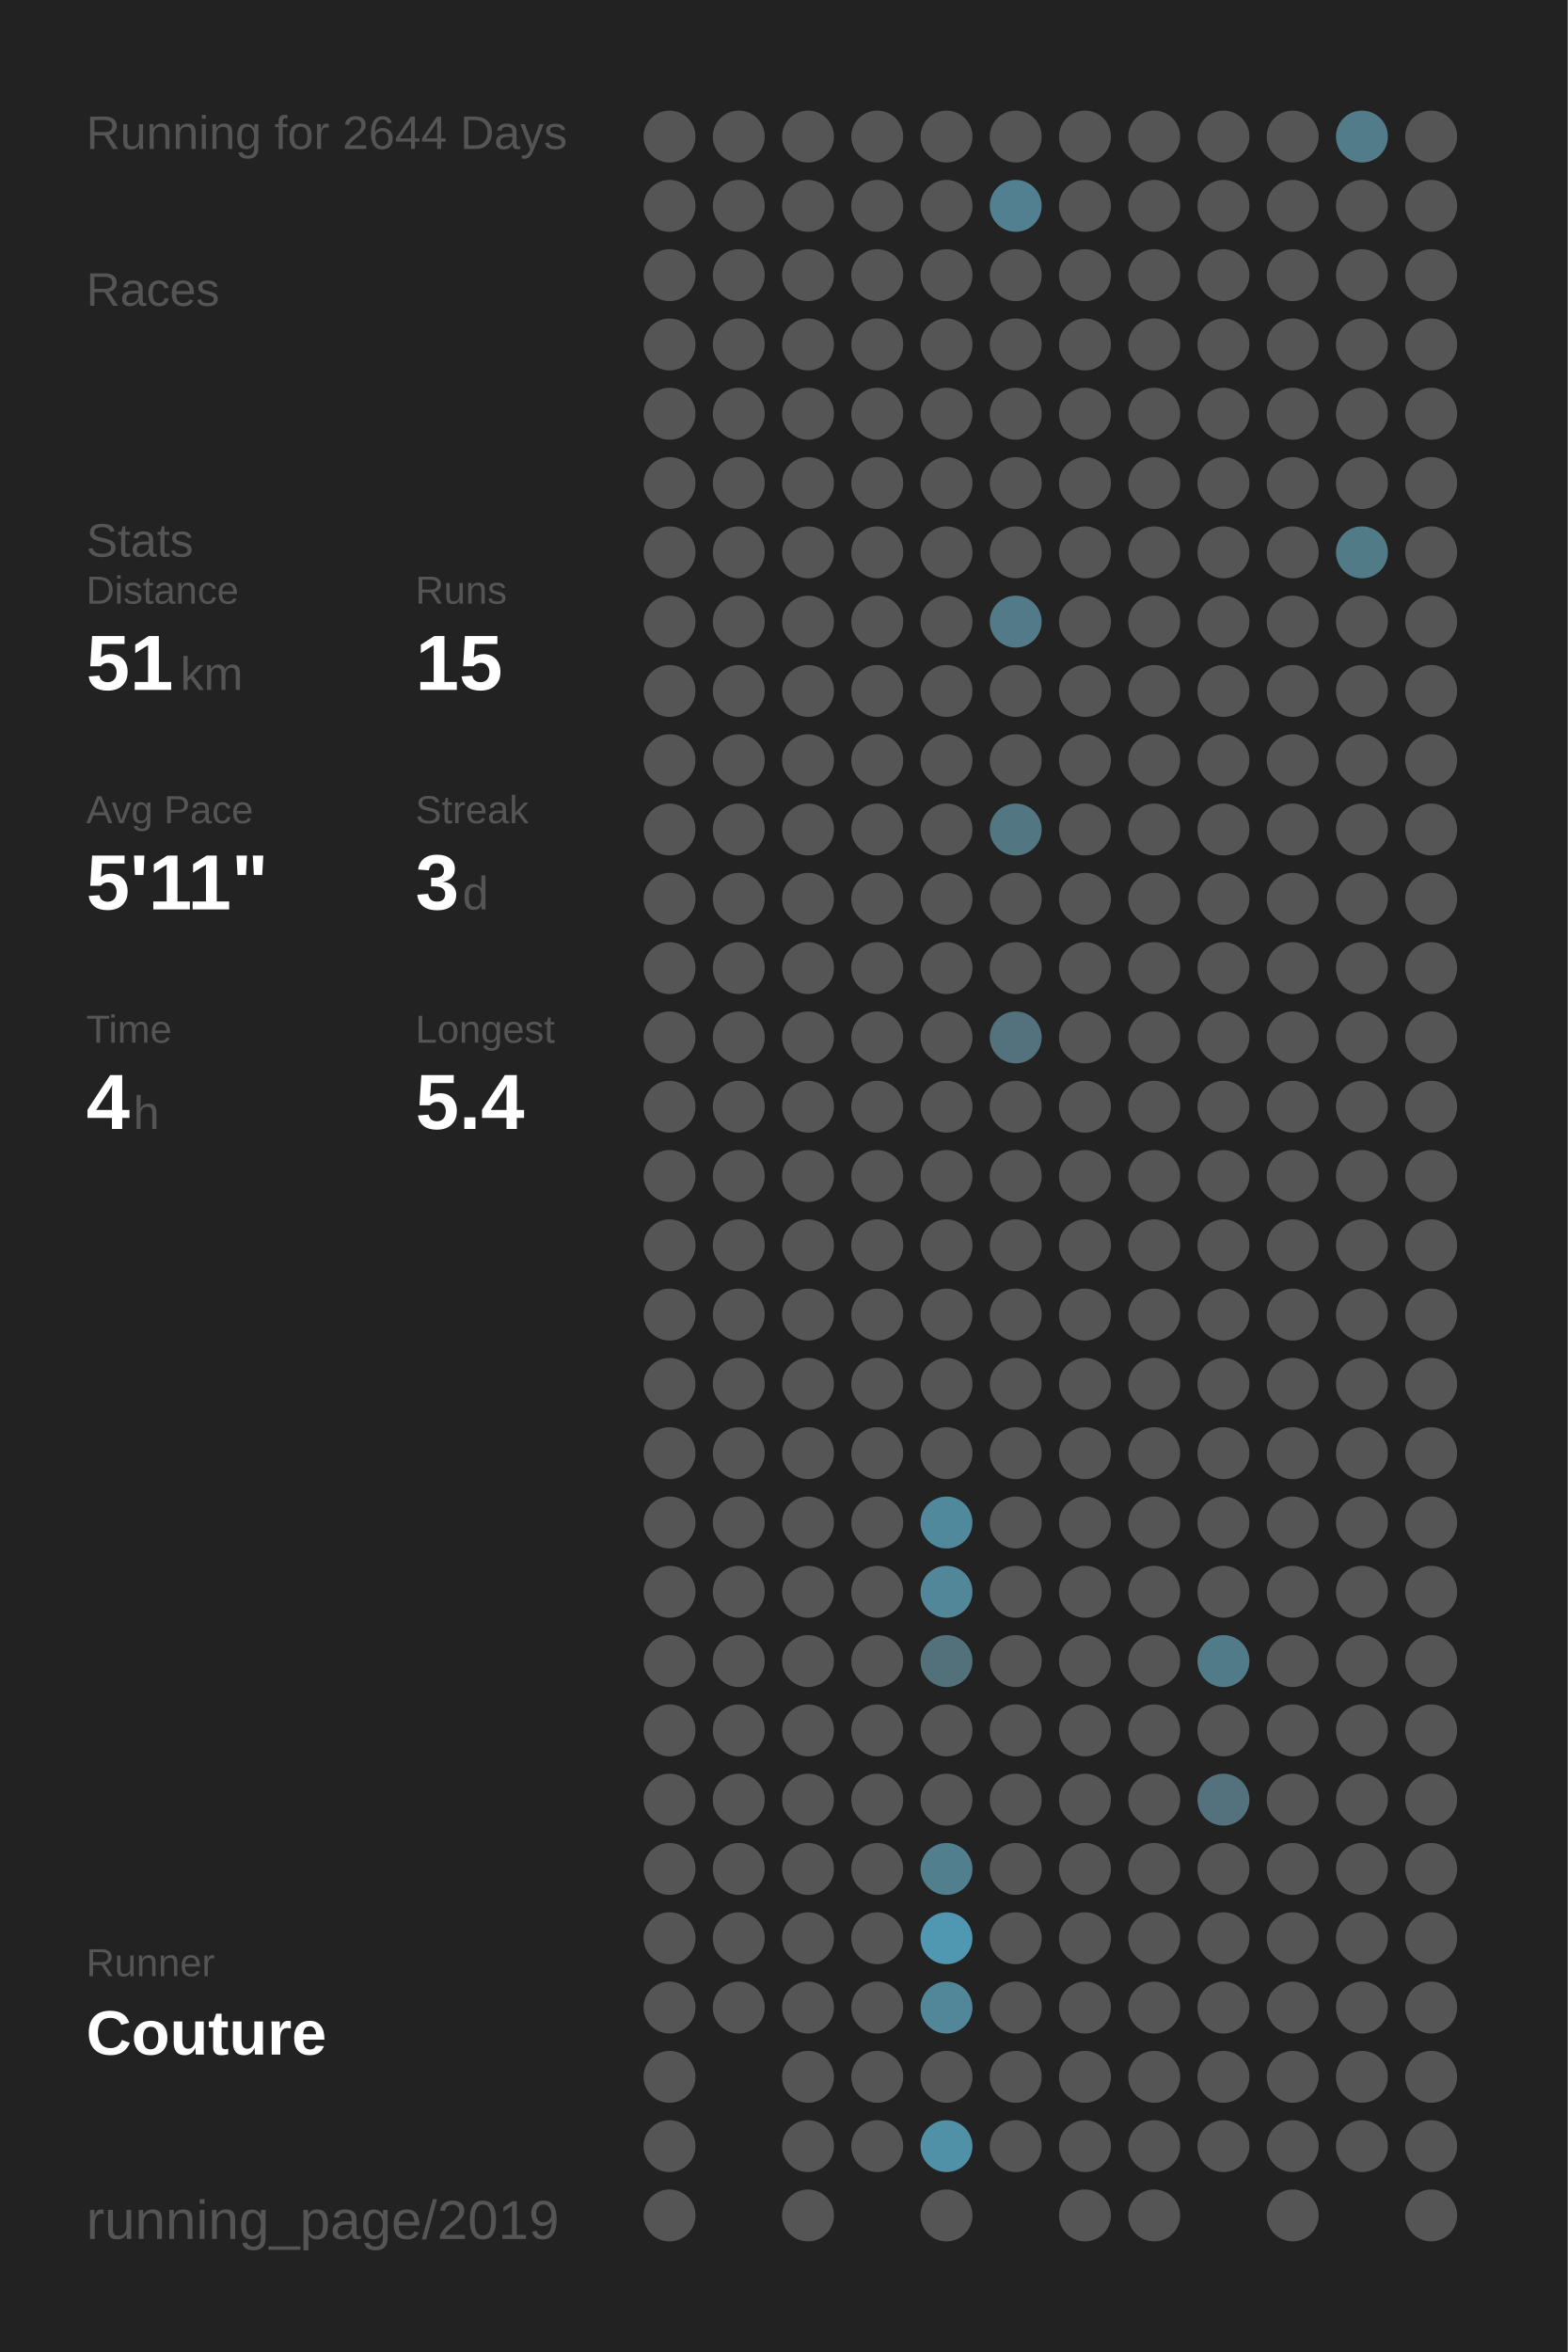
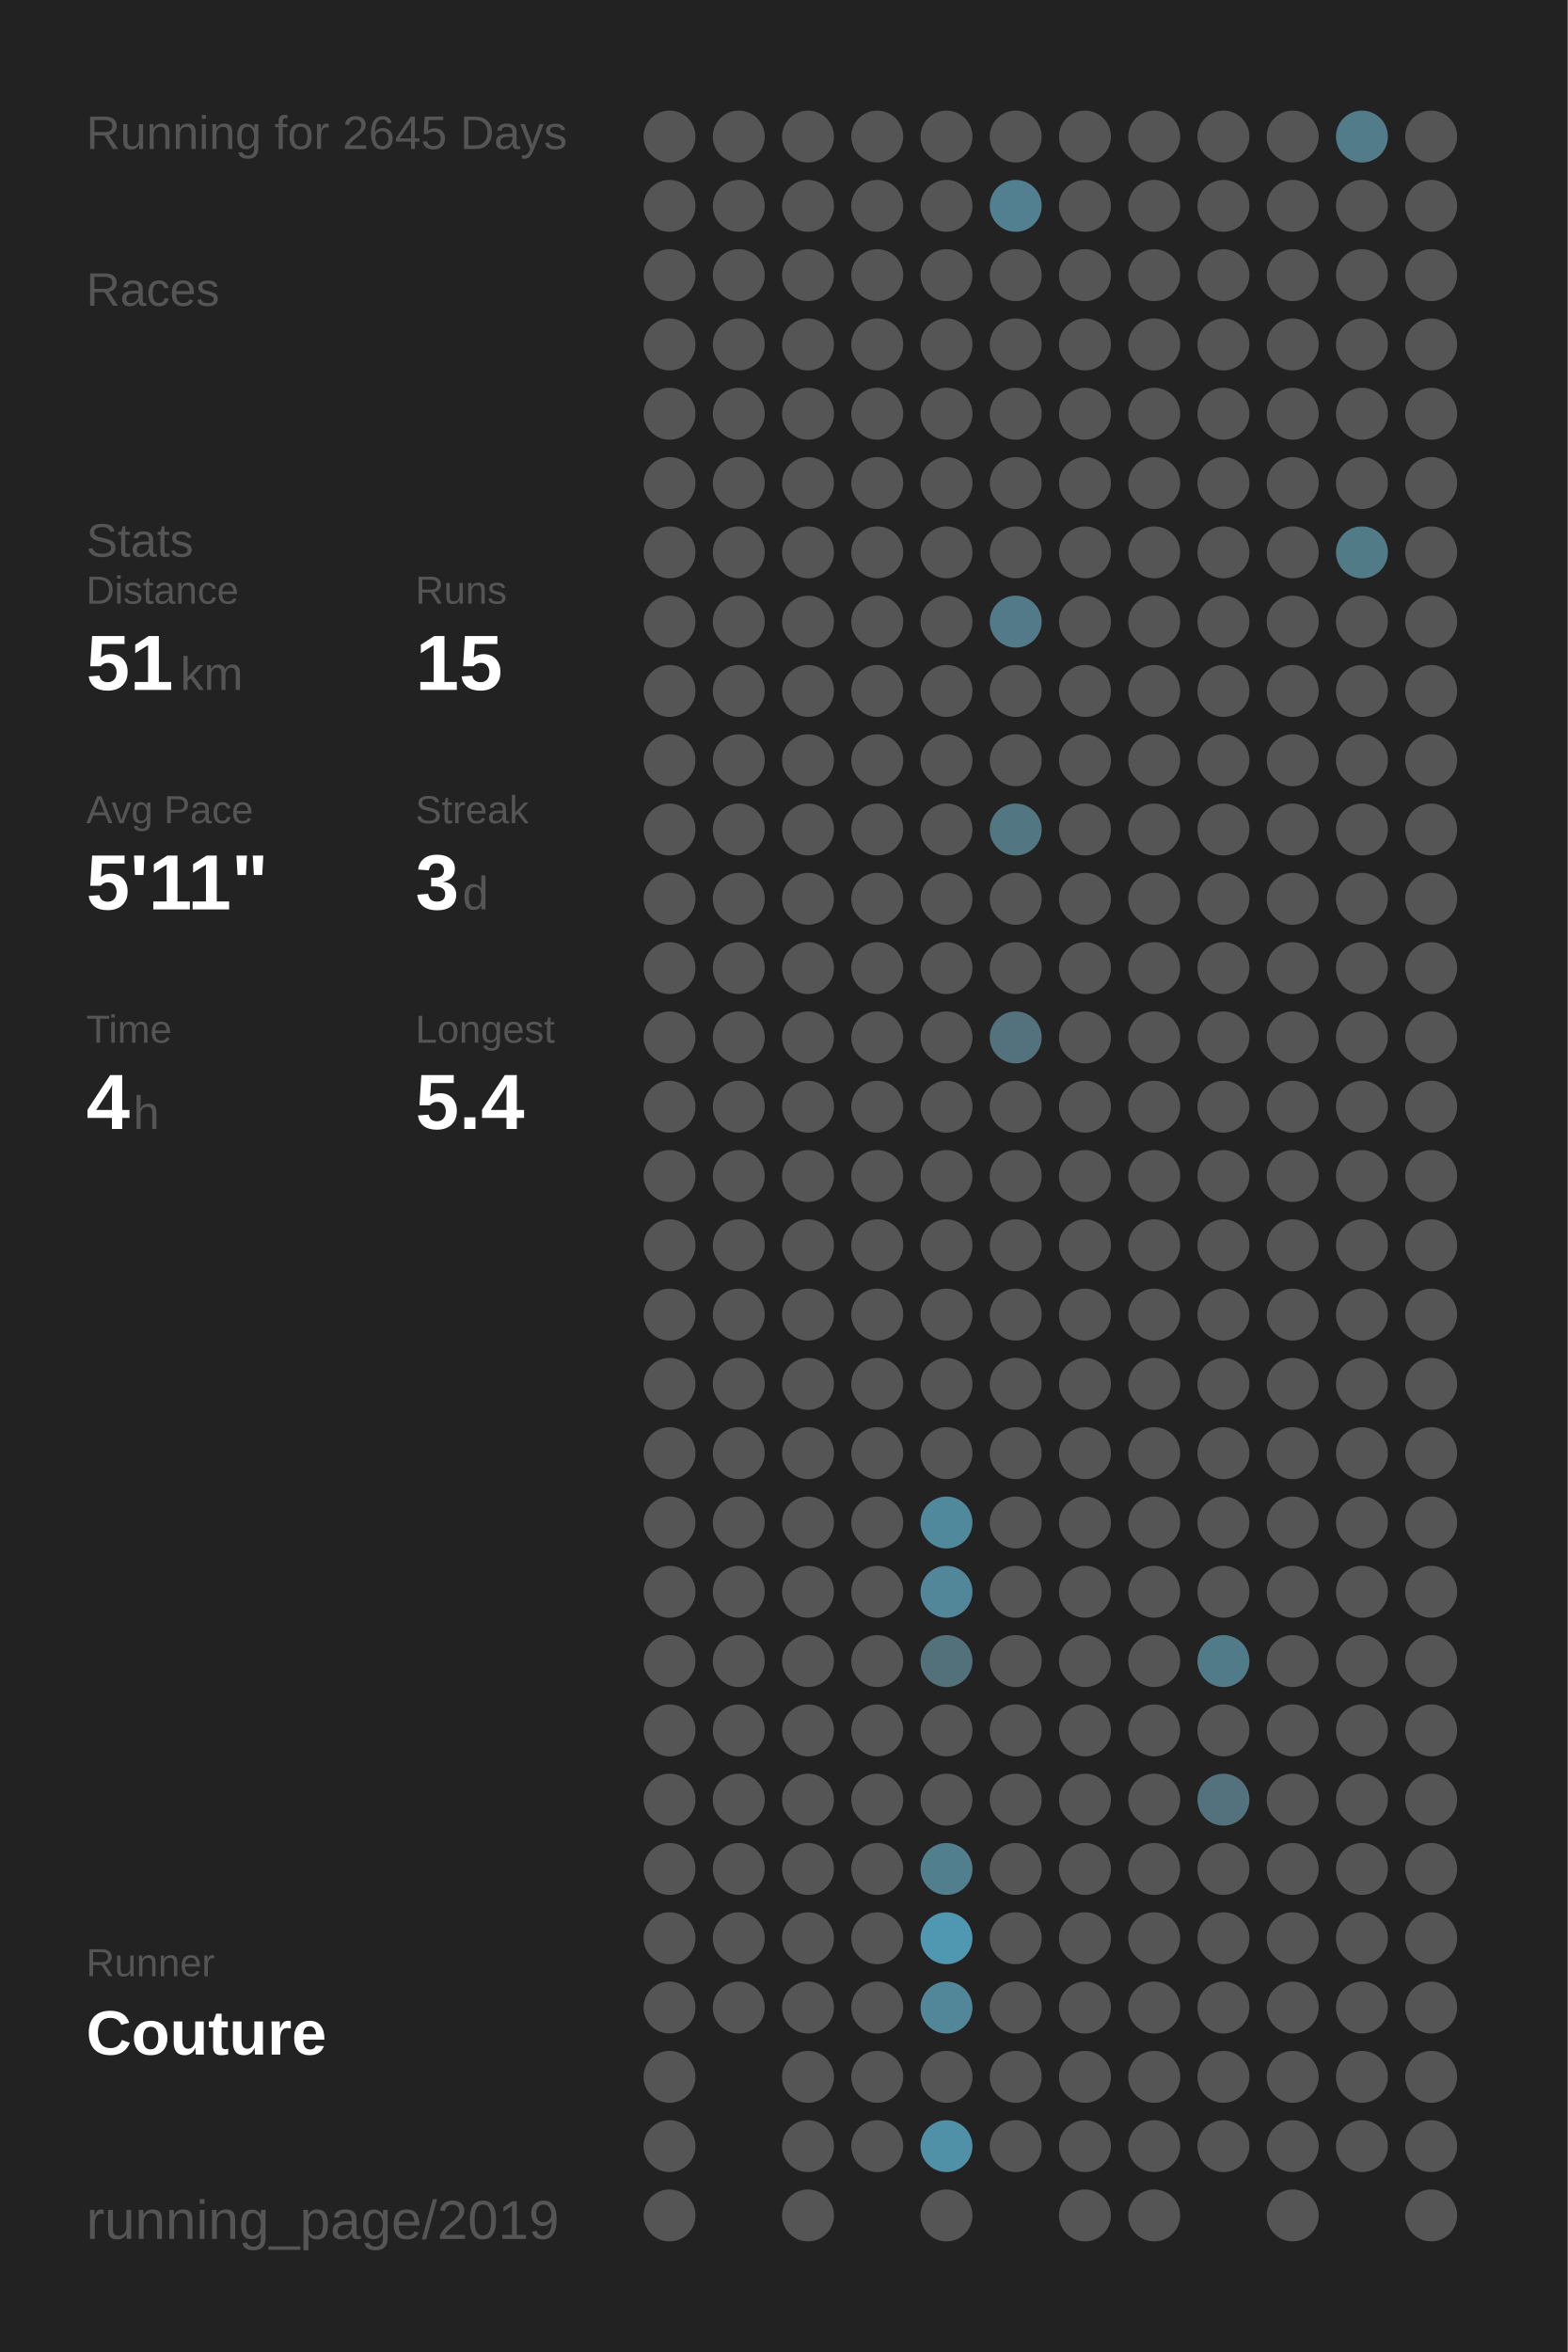
<svg xmlns="http://www.w3.org/2000/svg" baseProfile="full" height="300mm" version="1.1" viewBox="0,0,200,300" width="200mm">
  <defs />
  <rect fill="#222222" height="300" width="200" x="0" y="0" />
-   <text fill="#555555" style="font-size:6px; font-family:Arial;" x="11" y="19">Running for 2644 Days</text>
+   <text fill="#555555" style="font-size:6px; font-family:Arial;" x="11" y="19">Running for 2645 Days</text>
  <text fill="#555555" style="font-size:6px; font-family:Arial;" x="11" y="39">Races</text>
  <text fill="#555555" style="font-size:6px; font-family:Arial;" x="11" y="71">Stats</text>
  <text fill="#555555" style="font-size:5px; font-family:Arial;" x="11" y="77">Distance</text>
  <text fill="#FFFFFF" style="font-size:10px; font-family:Arial; font-weight:bold;" x="11" y="88">51</text>
  <text fill="#555555" style="font-size:6px; font-family:Arial;" x="23" y="88">km</text>
  <text fill="#555555" style="font-size:5px; font-family:Arial;" x="53" y="77">Runs</text>
  <text fill="#FFFFFF" style="font-size:10px; font-family:Arial; font-weight:bold;" x="53" y="88">15</text>
  <text fill="#555555" style="font-size:5px; font-family:Arial;" x="11" y="105">Avg Pace</text>
  <text fill="#FFFFFF" style="font-size:10px; font-family:Arial; font-weight:bold;" x="11" y="116">5'11"</text>
  <text fill="#555555" style="font-size:5px; font-family:Arial;" x="53" y="105">Streak</text>
  <text fill="#FFFFFF" style="font-size:10px; font-family:Arial; font-weight:bold;" x="53" y="116">3</text>
  <text fill="#555555" style="font-size:6px; font-family:Arial;" x="59" y="116">d</text>
  <text fill="#555555" style="font-size:5px; font-family:Arial;" x="11" y="133">Time</text>
  <text fill="#FFFFFF" style="font-size:10px; font-family:Arial; font-weight:bold;" x="11" y="144">4</text>
  <text fill="#555555" style="font-size:6px; font-family:Arial;" x="17" y="144">h</text>
  <text fill="#555555" style="font-size:5px; font-family:Arial;" x="53" y="133">Longest</text>
  <text fill="#FFFFFF" style="font-size:10px; font-family:Arial; font-weight:bold;" x="53" y="144">5.4</text>
  <text fill="#555555" style="font-size:5px; font-family:Arial;" x="11" y="252.065">Runner</text>
  <text fill="#FFFFFF" style="font-size:8px; font-family:Arial; font-weight:bold;" x="11" y="262.065">Couture</text>
  <text fill="#555555" style="font-size:7px; font-family:Arial;" x="11" y="285.581">running_page/2019</text>
  <circle cx="85.417" cy="17.419" fill="#555555" r="3.312" />
  <circle cx="85.417" cy="26.258" fill="#555555" r="3.312" />
  <circle cx="85.417" cy="35.097" fill="#555555" r="3.312" />
  <circle cx="85.417" cy="43.935" fill="#555555" r="3.312" />
  <circle cx="85.417" cy="52.774" fill="#555555" r="3.312" />
  <circle cx="85.417" cy="61.613" fill="#555555" r="3.312" />
  <circle cx="85.417" cy="70.452" fill="#555555" r="3.312" />
  <circle cx="85.417" cy="79.29" fill="#555555" r="3.312" />
  <circle cx="85.417" cy="88.129" fill="#555555" r="3.312" />
  <circle cx="85.417" cy="96.968" fill="#555555" r="3.312" />
  <circle cx="85.417" cy="105.806" fill="#555555" r="3.312" />
  <circle cx="85.417" cy="114.645" fill="#555555" r="3.312" />
  <circle cx="85.417" cy="123.484" fill="#555555" r="3.312" />
  <circle cx="85.417" cy="132.323" fill="#555555" r="3.312" />
  <circle cx="85.417" cy="141.161" fill="#555555" r="3.312" />
  <circle cx="85.417" cy="150" fill="#555555" r="3.312" />
  <circle cx="85.417" cy="158.839" fill="#555555" r="3.312" />
  <circle cx="85.417" cy="167.677" fill="#555555" r="3.312" />
  <circle cx="85.417" cy="176.516" fill="#555555" r="3.312" />
  <circle cx="85.417" cy="185.355" fill="#555555" r="3.312" />
  <circle cx="85.417" cy="194.194" fill="#555555" r="3.312" />
  <circle cx="85.417" cy="203.032" fill="#555555" r="3.312" />
  <circle cx="85.417" cy="211.871" fill="#555555" r="3.312" />
  <circle cx="85.417" cy="220.71" fill="#555555" r="3.312" />
  <circle cx="85.417" cy="229.548" fill="#555555" r="3.312" />
  <circle cx="85.417" cy="238.387" fill="#555555" r="3.312" />
  <circle cx="85.417" cy="247.226" fill="#555555" r="3.312" />
  <circle cx="85.417" cy="256.065" fill="#555555" r="3.312" />
  <circle cx="85.417" cy="264.903" fill="#555555" r="3.312" />
  <circle cx="85.417" cy="273.742" fill="#555555" r="3.312" />
  <circle cx="85.417" cy="282.581" fill="#555555" r="3.312" />
  <circle cx="94.25" cy="17.419" fill="#555555" r="3.312" />
  <circle cx="94.25" cy="26.258" fill="#555555" r="3.312" />
  <circle cx="94.25" cy="35.097" fill="#555555" r="3.312" />
  <circle cx="94.25" cy="43.935" fill="#555555" r="3.312" />
  <circle cx="94.25" cy="52.774" fill="#555555" r="3.312" />
  <circle cx="94.25" cy="61.613" fill="#555555" r="3.312" />
  <circle cx="94.25" cy="70.452" fill="#555555" r="3.312" />
  <circle cx="94.25" cy="79.29" fill="#555555" r="3.312" />
  <circle cx="94.25" cy="88.129" fill="#555555" r="3.312" />
  <circle cx="94.25" cy="96.968" fill="#555555" r="3.312" />
  <circle cx="94.25" cy="105.806" fill="#555555" r="3.312" />
  <circle cx="94.25" cy="114.645" fill="#555555" r="3.312" />
  <circle cx="94.25" cy="123.484" fill="#555555" r="3.312" />
  <circle cx="94.25" cy="132.323" fill="#555555" r="3.312" />
  <circle cx="94.25" cy="141.161" fill="#555555" r="3.312" />
  <circle cx="94.25" cy="150" fill="#555555" r="3.312" />
  <circle cx="94.25" cy="158.839" fill="#555555" r="3.312" />
  <circle cx="94.25" cy="167.677" fill="#555555" r="3.312" />
  <circle cx="94.25" cy="176.516" fill="#555555" r="3.312" />
  <circle cx="94.25" cy="185.355" fill="#555555" r="3.312" />
  <circle cx="94.25" cy="194.194" fill="#555555" r="3.312" />
  <circle cx="94.25" cy="203.032" fill="#555555" r="3.312" />
  <circle cx="94.25" cy="211.871" fill="#555555" r="3.312" />
  <circle cx="94.25" cy="220.71" fill="#555555" r="3.312" />
  <circle cx="94.25" cy="229.548" fill="#555555" r="3.312" />
  <circle cx="94.25" cy="238.387" fill="#555555" r="3.312" />
  <circle cx="94.25" cy="247.226" fill="#555555" r="3.312" />
  <circle cx="94.25" cy="256.065" fill="#555555" r="3.312" />
  <circle cx="103.083" cy="17.419" fill="#555555" r="3.312" />
  <circle cx="103.083" cy="26.258" fill="#555555" r="3.312" />
  <circle cx="103.083" cy="35.097" fill="#555555" r="3.312" />
  <circle cx="103.083" cy="43.935" fill="#555555" r="3.312" />
  <circle cx="103.083" cy="52.774" fill="#555555" r="3.312" />
  <circle cx="103.083" cy="61.613" fill="#555555" r="3.312" />
  <circle cx="103.083" cy="70.452" fill="#555555" r="3.312" />
  <circle cx="103.083" cy="79.29" fill="#555555" r="3.312" />
  <circle cx="103.083" cy="88.129" fill="#555555" r="3.312" />
  <circle cx="103.083" cy="96.968" fill="#555555" r="3.312" />
  <circle cx="103.083" cy="105.806" fill="#555555" r="3.312" />
  <circle cx="103.083" cy="114.645" fill="#555555" r="3.312" />
  <circle cx="103.083" cy="123.484" fill="#555555" r="3.312" />
  <circle cx="103.083" cy="132.323" fill="#555555" r="3.312" />
  <circle cx="103.083" cy="141.161" fill="#555555" r="3.312" />
  <circle cx="103.083" cy="150" fill="#555555" r="3.312" />
  <circle cx="103.083" cy="158.839" fill="#555555" r="3.312" />
  <circle cx="103.083" cy="167.677" fill="#555555" r="3.312" />
  <circle cx="103.083" cy="176.516" fill="#555555" r="3.312" />
  <circle cx="103.083" cy="185.355" fill="#555555" r="3.312" />
  <circle cx="103.083" cy="194.194" fill="#555555" r="3.312" />
  <circle cx="103.083" cy="203.032" fill="#555555" r="3.312" />
  <circle cx="103.083" cy="211.871" fill="#555555" r="3.312" />
  <circle cx="103.083" cy="220.71" fill="#555555" r="3.312" />
  <circle cx="103.083" cy="229.548" fill="#555555" r="3.312" />
  <circle cx="103.083" cy="238.387" fill="#555555" r="3.312" />
  <circle cx="103.083" cy="247.226" fill="#555555" r="3.312" />
  <circle cx="103.083" cy="256.065" fill="#555555" r="3.312" />
  <circle cx="103.083" cy="264.903" fill="#555555" r="3.312" />
  <circle cx="103.083" cy="273.742" fill="#555555" r="3.312" />
  <circle cx="103.083" cy="282.581" fill="#555555" r="3.312" />
  <circle cx="111.917" cy="17.419" fill="#555555" r="3.312" />
  <circle cx="111.917" cy="26.258" fill="#555555" r="3.312" />
  <circle cx="111.917" cy="35.097" fill="#555555" r="3.312" />
  <circle cx="111.917" cy="43.935" fill="#555555" r="3.312" />
  <circle cx="111.917" cy="52.774" fill="#555555" r="3.312" />
  <circle cx="111.917" cy="61.613" fill="#555555" r="3.312" />
  <circle cx="111.917" cy="70.452" fill="#555555" r="3.312" />
  <circle cx="111.917" cy="79.29" fill="#555555" r="3.312" />
  <circle cx="111.917" cy="88.129" fill="#555555" r="3.312" />
  <circle cx="111.917" cy="96.968" fill="#555555" r="3.312" />
  <circle cx="111.917" cy="105.806" fill="#555555" r="3.312" />
  <circle cx="111.917" cy="114.645" fill="#555555" r="3.312" />
  <circle cx="111.917" cy="123.484" fill="#555555" r="3.312" />
  <circle cx="111.917" cy="132.323" fill="#555555" r="3.312" />
  <circle cx="111.917" cy="141.161" fill="#555555" r="3.312" />
  <circle cx="111.917" cy="150" fill="#555555" r="3.312" />
  <circle cx="111.917" cy="158.839" fill="#555555" r="3.312" />
  <circle cx="111.917" cy="167.677" fill="#555555" r="3.312" />
  <circle cx="111.917" cy="176.516" fill="#555555" r="3.312" />
  <circle cx="111.917" cy="185.355" fill="#555555" r="3.312" />
  <circle cx="111.917" cy="194.194" fill="#555555" r="3.312" />
  <circle cx="111.917" cy="203.032" fill="#555555" r="3.312" />
  <circle cx="111.917" cy="211.871" fill="#555555" r="3.312" />
  <circle cx="111.917" cy="220.71" fill="#555555" r="3.312" />
  <circle cx="111.917" cy="229.548" fill="#555555" r="3.312" />
  <circle cx="111.917" cy="238.387" fill="#555555" r="3.312" />
  <circle cx="111.917" cy="247.226" fill="#555555" r="3.312" />
  <circle cx="111.917" cy="256.065" fill="#555555" r="3.312" />
  <circle cx="111.917" cy="264.903" fill="#555555" r="3.312" />
  <circle cx="111.917" cy="273.742" fill="#555555" r="3.312" />
  <circle cx="120.75" cy="17.419" fill="#555555" r="3.312" />
  <circle cx="120.75" cy="26.258" fill="#555555" r="3.312" />
  <circle cx="120.75" cy="35.097" fill="#555555" r="3.312" />
  <circle cx="120.75" cy="43.935" fill="#555555" r="3.312" />
  <circle cx="120.75" cy="52.774" fill="#555555" r="3.312" />
  <circle cx="120.75" cy="61.613" fill="#555555" r="3.312" />
  <circle cx="120.75" cy="70.452" fill="#555555" r="3.312" />
  <circle cx="120.75" cy="79.29" fill="#555555" r="3.312" />
  <circle cx="120.75" cy="88.129" fill="#555555" r="3.312" />
  <circle cx="120.75" cy="96.968" fill="#555555" r="3.312" />
  <circle cx="120.75" cy="105.806" fill="#555555" r="3.312" />
  <circle cx="120.75" cy="114.645" fill="#555555" r="3.312" />
  <circle cx="120.75" cy="123.484" fill="#555555" r="3.312" />
  <circle cx="120.75" cy="132.323" fill="#555555" r="3.312" />
  <circle cx="120.75" cy="141.161" fill="#555555" r="3.312" />
  <circle cx="120.75" cy="150" fill="#555555" r="3.312" />
  <circle cx="120.75" cy="158.839" fill="#555555" r="3.312" />
  <circle cx="120.75" cy="167.677" fill="#555555" r="3.312" />
  <circle cx="120.75" cy="176.516" fill="#555555" r="3.312" />
  <circle cx="120.75" cy="185.355" fill="#555555" r="3.312" />
  <circle cx="120.75" cy="194.194" fill="#51899c" r="3.312" />
  <circle cx="120.75" cy="203.032" fill="#518799" r="3.312" />
  <circle cx="120.75" cy="211.871" fill="#53717b" r="3.312" />
  <circle cx="120.75" cy="220.71" fill="#555555" r="3.312" />
  <circle cx="120.75" cy="229.548" fill="#555555" r="3.312" />
  <circle cx="120.75" cy="238.387" fill="#527f8e" r="3.312" />
  <circle cx="120.75" cy="247.226" fill="#5098b1" r="3.312" />
  <circle cx="120.75" cy="256.065" fill="#518799" r="3.312" />
  <circle cx="120.75" cy="264.903" fill="#555555" r="3.312" />
  <circle cx="120.75" cy="273.742" fill="#5191a7" r="3.312" />
  <circle cx="120.75" cy="282.581" fill="#555555" r="3.312" />
  <circle cx="129.583" cy="17.419" fill="#555555" r="3.312" />
  <circle cx="129.583" cy="26.258" fill="#528090" r="3.312" />
  <circle cx="129.583" cy="35.097" fill="#555555" r="3.312" />
  <circle cx="129.583" cy="43.935" fill="#555555" r="3.312" />
  <circle cx="129.583" cy="52.774" fill="#555555" r="3.312" />
  <circle cx="129.583" cy="61.613" fill="#555555" r="3.312" />
  <circle cx="129.583" cy="70.452" fill="#555555" r="3.312" />
  <circle cx="129.583" cy="79.29" fill="#527a88" r="3.312" />
  <circle cx="129.583" cy="88.129" fill="#555555" r="3.312" />
  <circle cx="129.583" cy="96.968" fill="#555555" r="3.312" />
  <circle cx="129.583" cy="105.806" fill="#527682" r="3.312" />
  <circle cx="129.583" cy="114.645" fill="#555555" r="3.312" />
  <circle cx="129.583" cy="123.484" fill="#555555" r="3.312" />
  <circle cx="129.583" cy="132.323" fill="#53727d" r="3.312" />
  <circle cx="129.583" cy="141.161" fill="#555555" r="3.312" />
  <circle cx="129.583" cy="150" fill="#555555" r="3.312" />
  <circle cx="129.583" cy="158.839" fill="#555555" r="3.312" />
  <circle cx="129.583" cy="167.677" fill="#555555" r="3.312" />
  <circle cx="129.583" cy="176.516" fill="#555555" r="3.312" />
  <circle cx="129.583" cy="185.355" fill="#555555" r="3.312" />
  <circle cx="129.583" cy="194.194" fill="#555555" r="3.312" />
  <circle cx="129.583" cy="203.032" fill="#555555" r="3.312" />
  <circle cx="129.583" cy="211.871" fill="#555555" r="3.312" />
  <circle cx="129.583" cy="220.71" fill="#555555" r="3.312" />
  <circle cx="129.583" cy="229.548" fill="#555555" r="3.312" />
  <circle cx="129.583" cy="238.387" fill="#555555" r="3.312" />
  <circle cx="129.583" cy="247.226" fill="#555555" r="3.312" />
  <circle cx="129.583" cy="256.065" fill="#555555" r="3.312" />
  <circle cx="129.583" cy="264.903" fill="#555555" r="3.312" />
  <circle cx="129.583" cy="273.742" fill="#555555" r="3.312" />
  <circle cx="138.417" cy="17.419" fill="#555555" r="3.312" />
  <circle cx="138.417" cy="26.258" fill="#555555" r="3.312" />
  <circle cx="138.417" cy="35.097" fill="#555555" r="3.312" />
  <circle cx="138.417" cy="43.935" fill="#555555" r="3.312" />
  <circle cx="138.417" cy="52.774" fill="#555555" r="3.312" />
  <circle cx="138.417" cy="61.613" fill="#555555" r="3.312" />
  <circle cx="138.417" cy="70.452" fill="#555555" r="3.312" />
  <circle cx="138.417" cy="79.29" fill="#555555" r="3.312" />
  <circle cx="138.417" cy="88.129" fill="#555555" r="3.312" />
  <circle cx="138.417" cy="96.968" fill="#555555" r="3.312" />
  <circle cx="138.417" cy="105.806" fill="#555555" r="3.312" />
  <circle cx="138.417" cy="114.645" fill="#555555" r="3.312" />
  <circle cx="138.417" cy="123.484" fill="#555555" r="3.312" />
  <circle cx="138.417" cy="132.323" fill="#555555" r="3.312" />
  <circle cx="138.417" cy="141.161" fill="#555555" r="3.312" />
  <circle cx="138.417" cy="150" fill="#555555" r="3.312" />
  <circle cx="138.417" cy="158.839" fill="#555555" r="3.312" />
  <circle cx="138.417" cy="167.677" fill="#555555" r="3.312" />
  <circle cx="138.417" cy="176.516" fill="#555555" r="3.312" />
  <circle cx="138.417" cy="185.355" fill="#555555" r="3.312" />
  <circle cx="138.417" cy="194.194" fill="#555555" r="3.312" />
  <circle cx="138.417" cy="203.032" fill="#555555" r="3.312" />
  <circle cx="138.417" cy="211.871" fill="#555555" r="3.312" />
  <circle cx="138.417" cy="220.71" fill="#555555" r="3.312" />
  <circle cx="138.417" cy="229.548" fill="#555555" r="3.312" />
  <circle cx="138.417" cy="238.387" fill="#555555" r="3.312" />
  <circle cx="138.417" cy="247.226" fill="#555555" r="3.312" />
  <circle cx="138.417" cy="256.065" fill="#555555" r="3.312" />
  <circle cx="138.417" cy="264.903" fill="#555555" r="3.312" />
  <circle cx="138.417" cy="273.742" fill="#555555" r="3.312" />
  <circle cx="138.417" cy="282.581" fill="#555555" r="3.312" />
  <circle cx="147.25" cy="17.419" fill="#555555" r="3.312" />
  <circle cx="147.25" cy="26.258" fill="#555555" r="3.312" />
  <circle cx="147.25" cy="35.097" fill="#555555" r="3.312" />
  <circle cx="147.25" cy="43.935" fill="#555555" r="3.312" />
  <circle cx="147.25" cy="52.774" fill="#555555" r="3.312" />
  <circle cx="147.25" cy="61.613" fill="#555555" r="3.312" />
  <circle cx="147.25" cy="70.452" fill="#555555" r="3.312" />
  <circle cx="147.25" cy="79.29" fill="#555555" r="3.312" />
  <circle cx="147.25" cy="88.129" fill="#555555" r="3.312" />
  <circle cx="147.25" cy="96.968" fill="#555555" r="3.312" />
  <circle cx="147.25" cy="105.806" fill="#555555" r="3.312" />
  <circle cx="147.25" cy="114.645" fill="#555555" r="3.312" />
  <circle cx="147.25" cy="123.484" fill="#555555" r="3.312" />
  <circle cx="147.25" cy="132.323" fill="#555555" r="3.312" />
  <circle cx="147.25" cy="141.161" fill="#555555" r="3.312" />
  <circle cx="147.25" cy="150" fill="#555555" r="3.312" />
  <circle cx="147.25" cy="158.839" fill="#555555" r="3.312" />
  <circle cx="147.25" cy="167.677" fill="#555555" r="3.312" />
  <circle cx="147.25" cy="176.516" fill="#555555" r="3.312" />
  <circle cx="147.25" cy="185.355" fill="#555555" r="3.312" />
  <circle cx="147.25" cy="194.194" fill="#555555" r="3.312" />
  <circle cx="147.25" cy="203.032" fill="#555555" r="3.312" />
  <circle cx="147.25" cy="211.871" fill="#555555" r="3.312" />
  <circle cx="147.25" cy="220.71" fill="#555555" r="3.312" />
  <circle cx="147.25" cy="229.548" fill="#555555" r="3.312" />
  <circle cx="147.25" cy="238.387" fill="#555555" r="3.312" />
  <circle cx="147.25" cy="247.226" fill="#555555" r="3.312" />
  <circle cx="147.25" cy="256.065" fill="#555555" r="3.312" />
  <circle cx="147.25" cy="264.903" fill="#555555" r="3.312" />
  <circle cx="147.25" cy="273.742" fill="#555555" r="3.312" />
  <circle cx="147.25" cy="282.581" fill="#555555" r="3.312" />
  <circle cx="156.083" cy="17.419" fill="#555555" r="3.312" />
  <circle cx="156.083" cy="26.258" fill="#555555" r="3.312" />
  <circle cx="156.083" cy="35.097" fill="#555555" r="3.312" />
  <circle cx="156.083" cy="43.935" fill="#555555" r="3.312" />
  <circle cx="156.083" cy="52.774" fill="#555555" r="3.312" />
  <circle cx="156.083" cy="61.613" fill="#555555" r="3.312" />
  <circle cx="156.083" cy="70.452" fill="#555555" r="3.312" />
  <circle cx="156.083" cy="79.29" fill="#555555" r="3.312" />
  <circle cx="156.083" cy="88.129" fill="#555555" r="3.312" />
  <circle cx="156.083" cy="96.968" fill="#555555" r="3.312" />
  <circle cx="156.083" cy="105.806" fill="#555555" r="3.312" />
  <circle cx="156.083" cy="114.645" fill="#555555" r="3.312" />
  <circle cx="156.083" cy="123.484" fill="#555555" r="3.312" />
  <circle cx="156.083" cy="132.323" fill="#555555" r="3.312" />
  <circle cx="156.083" cy="141.161" fill="#555555" r="3.312" />
  <circle cx="156.083" cy="150" fill="#555555" r="3.312" />
  <circle cx="156.083" cy="158.839" fill="#555555" r="3.312" />
  <circle cx="156.083" cy="167.677" fill="#555555" r="3.312" />
  <circle cx="156.083" cy="176.516" fill="#555555" r="3.312" />
  <circle cx="156.083" cy="185.355" fill="#555555" r="3.312" />
  <circle cx="156.083" cy="194.194" fill="#555555" r="3.312" />
  <circle cx="156.083" cy="203.032" fill="#555555" r="3.312" />
  <circle cx="156.083" cy="211.871" fill="#527b89" r="3.312" />
  <circle cx="156.083" cy="220.71" fill="#555555" r="3.312" />
  <circle cx="156.083" cy="229.548" fill="#53727d" r="3.312" />
  <circle cx="156.083" cy="238.387" fill="#555555" r="3.312" />
  <circle cx="156.083" cy="247.226" fill="#555555" r="3.312" />
  <circle cx="156.083" cy="256.065" fill="#555555" r="3.312" />
  <circle cx="156.083" cy="264.903" fill="#555555" r="3.312" />
  <circle cx="156.083" cy="273.742" fill="#555555" r="3.312" />
  <circle cx="164.917" cy="17.419" fill="#555555" r="3.312" />
  <circle cx="164.917" cy="26.258" fill="#555555" r="3.312" />
  <circle cx="164.917" cy="35.097" fill="#555555" r="3.312" />
  <circle cx="164.917" cy="43.935" fill="#555555" r="3.312" />
  <circle cx="164.917" cy="52.774" fill="#555555" r="3.312" />
  <circle cx="164.917" cy="61.613" fill="#555555" r="3.312" />
  <circle cx="164.917" cy="70.452" fill="#555555" r="3.312" />
  <circle cx="164.917" cy="79.29" fill="#555555" r="3.312" />
  <circle cx="164.917" cy="88.129" fill="#555555" r="3.312" />
  <circle cx="164.917" cy="96.968" fill="#555555" r="3.312" />
  <circle cx="164.917" cy="105.806" fill="#555555" r="3.312" />
  <circle cx="164.917" cy="114.645" fill="#555555" r="3.312" />
  <circle cx="164.917" cy="123.484" fill="#555555" r="3.312" />
  <circle cx="164.917" cy="132.323" fill="#555555" r="3.312" />
  <circle cx="164.917" cy="141.161" fill="#555555" r="3.312" />
  <circle cx="164.917" cy="150" fill="#555555" r="3.312" />
  <circle cx="164.917" cy="158.839" fill="#555555" r="3.312" />
  <circle cx="164.917" cy="167.677" fill="#555555" r="3.312" />
  <circle cx="164.917" cy="176.516" fill="#555555" r="3.312" />
  <circle cx="164.917" cy="185.355" fill="#555555" r="3.312" />
  <circle cx="164.917" cy="194.194" fill="#555555" r="3.312" />
  <circle cx="164.917" cy="203.032" fill="#555555" r="3.312" />
  <circle cx="164.917" cy="211.871" fill="#555555" r="3.312" />
  <circle cx="164.917" cy="220.71" fill="#555555" r="3.312" />
  <circle cx="164.917" cy="229.548" fill="#555555" r="3.312" />
  <circle cx="164.917" cy="238.387" fill="#555555" r="3.312" />
  <circle cx="164.917" cy="247.226" fill="#555555" r="3.312" />
  <circle cx="164.917" cy="256.065" fill="#555555" r="3.312" />
  <circle cx="164.917" cy="264.903" fill="#555555" r="3.312" />
  <circle cx="164.917" cy="273.742" fill="#555555" r="3.312" />
  <circle cx="164.917" cy="282.581" fill="#555555" r="3.312" />
  <circle cx="173.75" cy="17.419" fill="#527c8a" r="3.312" />
  <circle cx="173.75" cy="26.258" fill="#555555" r="3.312" />
  <circle cx="173.75" cy="35.097" fill="#555555" r="3.312" />
  <circle cx="173.75" cy="43.935" fill="#555555" r="3.312" />
  <circle cx="173.75" cy="52.774" fill="#555555" r="3.312" />
  <circle cx="173.75" cy="61.613" fill="#555555" r="3.312" />
  <circle cx="173.75" cy="70.452" fill="#527b88" r="3.312" />
  <circle cx="173.75" cy="79.29" fill="#555555" r="3.312" />
  <circle cx="173.75" cy="88.129" fill="#555555" r="3.312" />
  <circle cx="173.75" cy="96.968" fill="#555555" r="3.312" />
  <circle cx="173.75" cy="105.806" fill="#555555" r="3.312" />
  <circle cx="173.75" cy="114.645" fill="#555555" r="3.312" />
  <circle cx="173.75" cy="123.484" fill="#555555" r="3.312" />
  <circle cx="173.75" cy="132.323" fill="#555555" r="3.312" />
  <circle cx="173.75" cy="141.161" fill="#555555" r="3.312" />
  <circle cx="173.75" cy="150" fill="#555555" r="3.312" />
  <circle cx="173.75" cy="158.839" fill="#555555" r="3.312" />
  <circle cx="173.75" cy="167.677" fill="#555555" r="3.312" />
  <circle cx="173.75" cy="176.516" fill="#555555" r="3.312" />
  <circle cx="173.75" cy="185.355" fill="#555555" r="3.312" />
  <circle cx="173.75" cy="194.194" fill="#555555" r="3.312" />
  <circle cx="173.75" cy="203.032" fill="#555555" r="3.312" />
  <circle cx="173.75" cy="211.871" fill="#555555" r="3.312" />
  <circle cx="173.75" cy="220.71" fill="#555555" r="3.312" />
  <circle cx="173.75" cy="229.548" fill="#555555" r="3.312" />
  <circle cx="173.75" cy="238.387" fill="#555555" r="3.312" />
  <circle cx="173.75" cy="247.226" fill="#555555" r="3.312" />
  <circle cx="173.75" cy="256.065" fill="#555555" r="3.312" />
  <circle cx="173.75" cy="264.903" fill="#555555" r="3.312" />
  <circle cx="173.75" cy="273.742" fill="#555555" r="3.312" />
  <circle cx="182.583" cy="17.419" fill="#555555" r="3.312" />
  <circle cx="182.583" cy="26.258" fill="#555555" r="3.312" />
  <circle cx="182.583" cy="35.097" fill="#555555" r="3.312" />
  <circle cx="182.583" cy="43.935" fill="#555555" r="3.312" />
  <circle cx="182.583" cy="52.774" fill="#555555" r="3.312" />
  <circle cx="182.583" cy="61.613" fill="#555555" r="3.312" />
  <circle cx="182.583" cy="70.452" fill="#555555" r="3.312" />
  <circle cx="182.583" cy="79.29" fill="#555555" r="3.312" />
  <circle cx="182.583" cy="88.129" fill="#555555" r="3.312" />
  <circle cx="182.583" cy="96.968" fill="#555555" r="3.312" />
  <circle cx="182.583" cy="105.806" fill="#555555" r="3.312" />
  <circle cx="182.583" cy="114.645" fill="#555555" r="3.312" />
  <circle cx="182.583" cy="123.484" fill="#555555" r="3.312" />
  <circle cx="182.583" cy="132.323" fill="#555555" r="3.312" />
  <circle cx="182.583" cy="141.161" fill="#555555" r="3.312" />
  <circle cx="182.583" cy="150" fill="#555555" r="3.312" />
  <circle cx="182.583" cy="158.839" fill="#555555" r="3.312" />
  <circle cx="182.583" cy="167.677" fill="#555555" r="3.312" />
  <circle cx="182.583" cy="176.516" fill="#555555" r="3.312" />
  <circle cx="182.583" cy="185.355" fill="#555555" r="3.312" />
  <circle cx="182.583" cy="194.194" fill="#555555" r="3.312" />
  <circle cx="182.583" cy="203.032" fill="#555555" r="3.312" />
  <circle cx="182.583" cy="211.871" fill="#555555" r="3.312" />
  <circle cx="182.583" cy="220.71" fill="#555555" r="3.312" />
  <circle cx="182.583" cy="229.548" fill="#555555" r="3.312" />
  <circle cx="182.583" cy="238.387" fill="#555555" r="3.312" />
  <circle cx="182.583" cy="247.226" fill="#555555" r="3.312" />
  <circle cx="182.583" cy="256.065" fill="#555555" r="3.312" />
  <circle cx="182.583" cy="264.903" fill="#555555" r="3.312" />
  <circle cx="182.583" cy="273.742" fill="#555555" r="3.312" />
  <circle cx="182.583" cy="282.581" fill="#555555" r="3.312" />
</svg>
